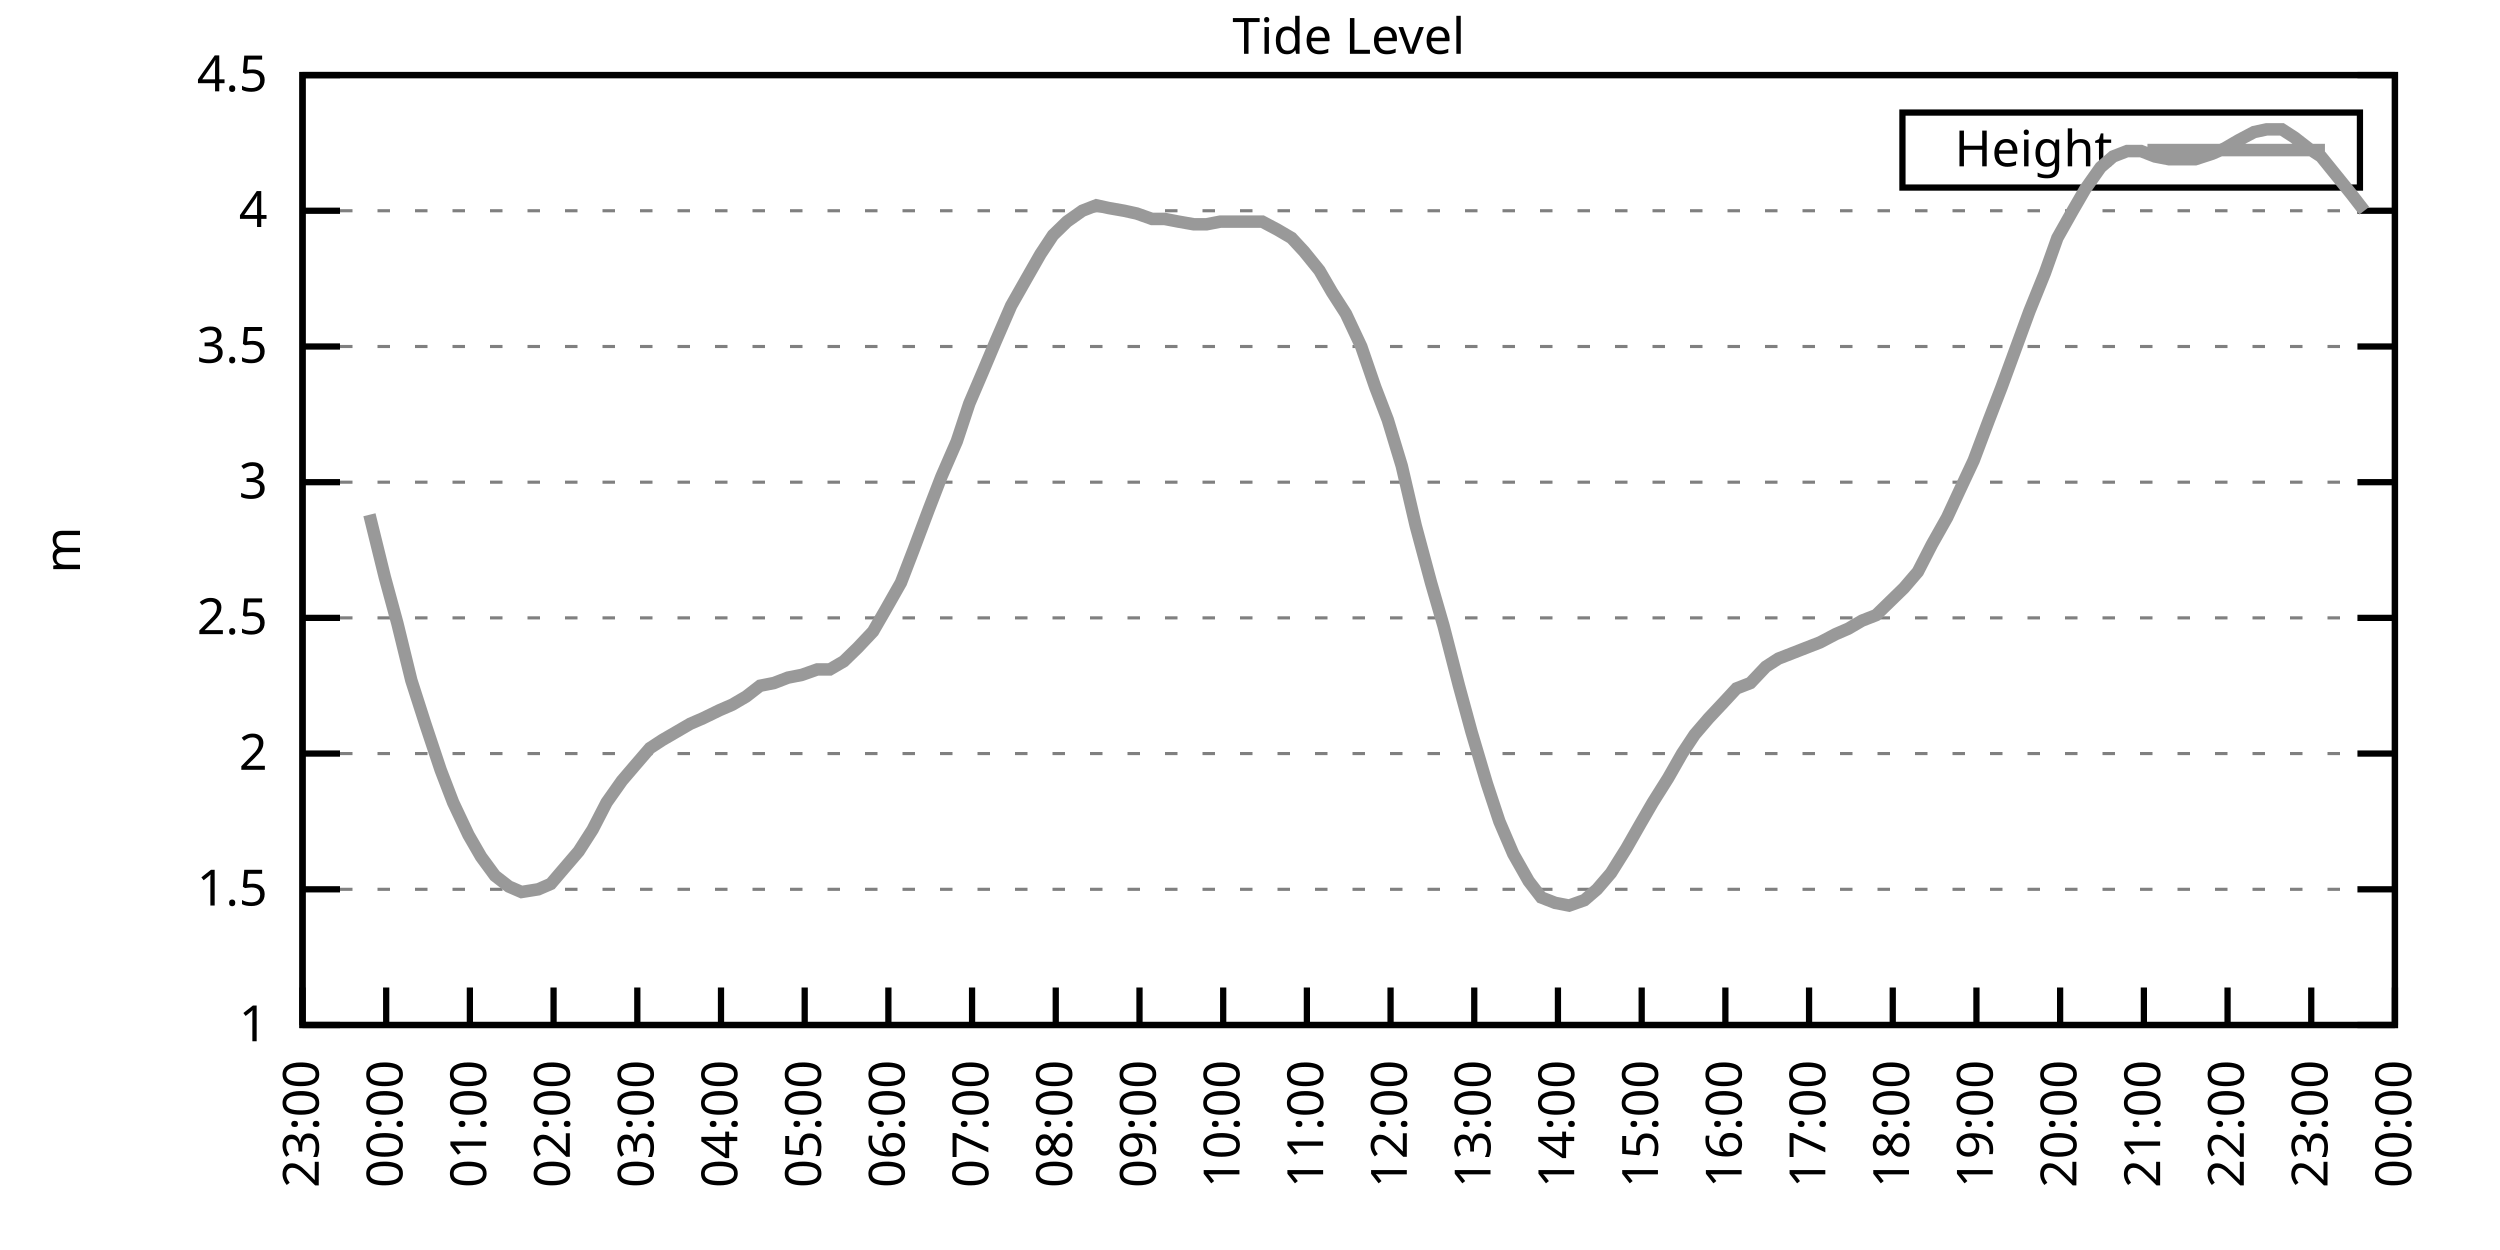
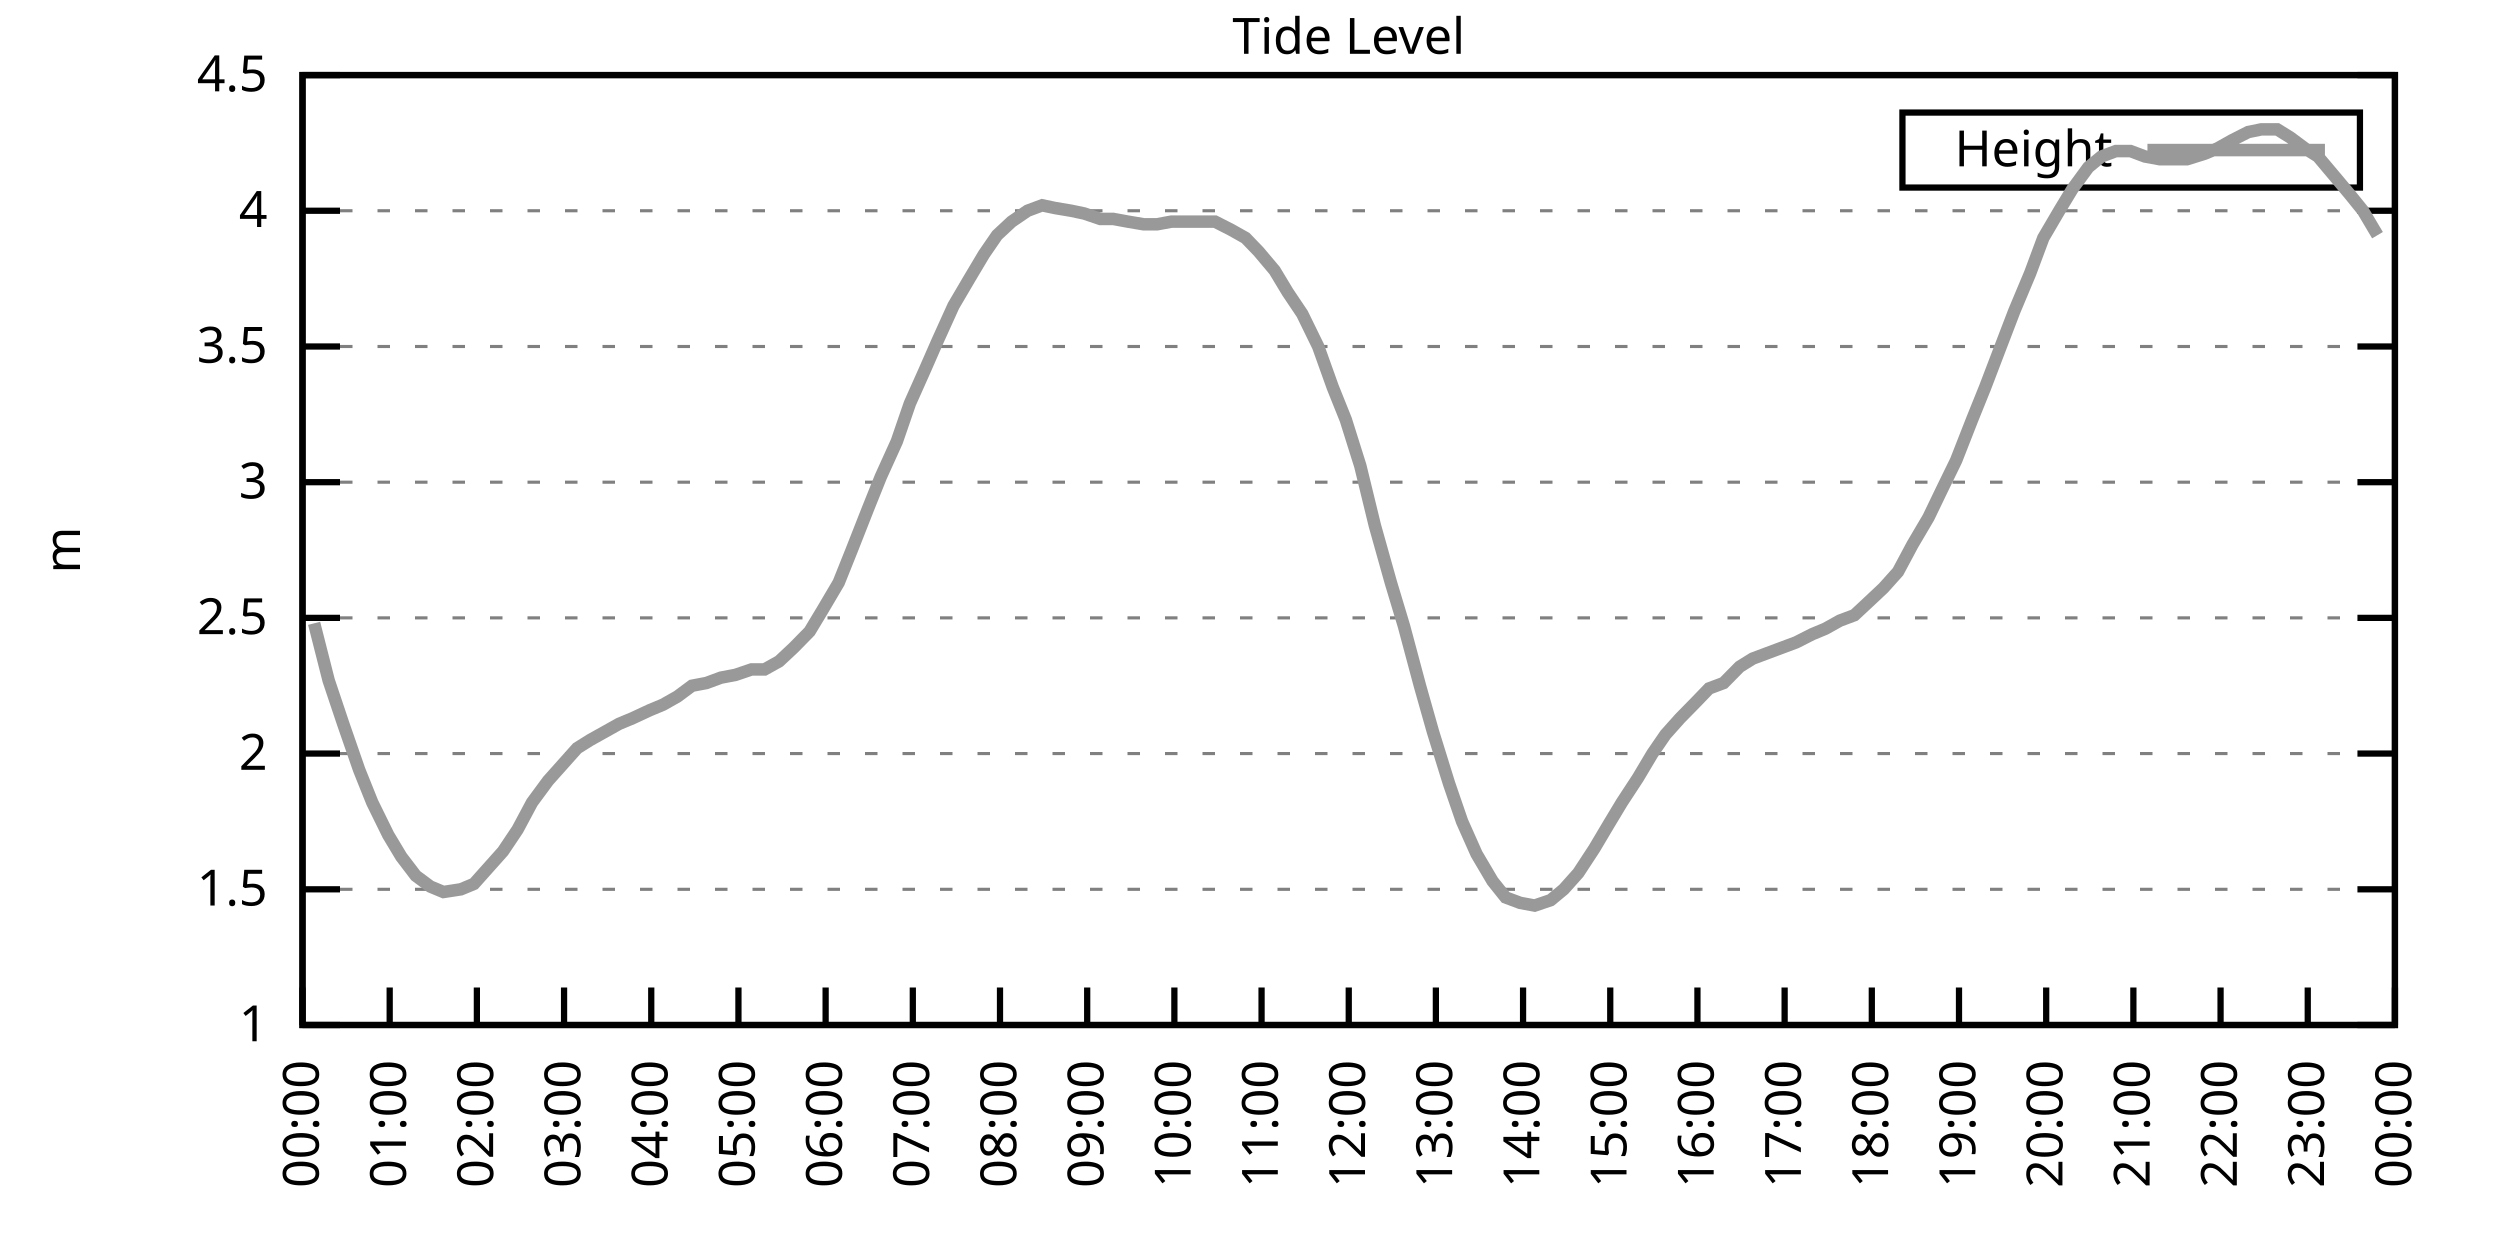
<svg xmlns="http://www.w3.org/2000/svg" xmlns:xlink="http://www.w3.org/1999/xlink" width="400" height="200" viewBox="0 0 400 200">
  <g id="gnuplot_canvas">
    <rect x="0" y="0" width="400" height="200" fill="none" />
    <defs>
      <circle id="gpDot" r="0.5" stroke-width="0.5" stroke="currentColor" />
      <path id="gpPt0" stroke-width="0.333" stroke="currentColor" d="M-1,0 h2 M0,-1 v2" />
      <path id="gpPt1" stroke-width="0.333" stroke="currentColor" d="M-1,-1 L1,1 M1,-1 L-1,1" />
      <path id="gpPt2" stroke-width="0.333" stroke="currentColor" d="M-1,0 L1,0 M0,-1 L0,1 M-1,-1 L1,1 M-1,1 L1,-1" />
      <rect id="gpPt3" stroke-width="0.333" stroke="currentColor" x="-1" y="-1" width="2" height="2" />
      <rect id="gpPt4" stroke-width="0.333" stroke="currentColor" fill="currentColor" x="-1" y="-1" width="2" height="2" />
      <circle id="gpPt5" stroke-width="0.333" stroke="currentColor" cx="0" cy="0" r="1" />
      <use xlink:href="#gpPt5" id="gpPt6" fill="currentColor" stroke="none" />
      <path id="gpPt7" stroke-width="0.333" stroke="currentColor" d="M0,-1.33 L-1.33,0.67 L1.33,0.67 z" />
      <use xlink:href="#gpPt7" id="gpPt8" fill="currentColor" stroke="none" />
      <use xlink:href="#gpPt7" id="gpPt9" stroke="currentColor" transform="rotate(180)" />
      <use xlink:href="#gpPt9" id="gpPt10" fill="currentColor" stroke="none" />
      <use xlink:href="#gpPt3" id="gpPt11" stroke="currentColor" transform="rotate(45)" />
      <use xlink:href="#gpPt11" id="gpPt12" fill="currentColor" stroke="none" />
      <path id="gpPt13" stroke-width="0.333" stroke="currentColor" d="M0,1.330 L1.265,0.411 L0.782,-1.067 L-0.782,-1.076 L-1.265,0.411 z" />
      <use xlink:href="#gpPt13" id="gpPt14" fill="currentColor" stroke="none" />
      <filter id="textbox" filterUnits="objectBoundingBox" x="0" y="0" height="1" width="1">
        <feFlood flood-color="white" flood-opacity="1" result="bgnd" />
        <feComposite in="SourceGraphic" in2="bgnd" operator="atop" />
      </filter>
      <filter id="greybox" filterUnits="objectBoundingBox" x="0" y="0" height="1" width="1">
        <feFlood flood-color="lightgrey" flood-opacity="1" result="grey" />
        <feComposite in="SourceGraphic" in2="grey" operator="atop" />
      </filter>
    </defs>
    <g fill="none" color="white" stroke="currentColor" stroke-width="1.00" stroke-linecap="butt" stroke-linejoin="miter">
</g>
    <g fill="none" color="black" stroke="currentColor" stroke-width="1.00" stroke-linecap="butt" stroke-linejoin="miter">
      <g stroke="none" shape-rendering="crispEdges">
        <polygon fill="rgb(255, 255, 255)" points="48.40,164.00 383.18,164.00 383.18,12.02 48.40,12.02 " />
      </g>
    </g>
    <g fill="none" color="black" stroke="currentColor" stroke-width="1.00" stroke-linecap="butt" stroke-linejoin="miter">
</g>
    <g fill="none" color="black" stroke="black" stroke-width="0.50" stroke-linecap="butt" stroke-linejoin="miter">
</g>
    <g fill="none" color="gray" stroke="currentColor" stroke-width="0.50" stroke-linecap="butt" stroke-linejoin="miter">
      <path stroke="gray" stroke-dasharray="2,4" class="gridline" d="M48.40,164.00 L383.19,164.00  " />
    </g>
    <g fill="none" color="gray" stroke="gray" stroke-width="1.00" stroke-linecap="butt" stroke-linejoin="miter">
</g>
    <g fill="none" color="black" stroke="currentColor" stroke-width="1.00" stroke-linecap="butt" stroke-linejoin="miter">
      <path stroke="black" d="M48.40,164.00 L54.40,164.00 M383.19,164.00 L377.19,164.00  " />
      <g transform="translate(42.80,166.60)" stroke="none" fill="black" font-family="Sans" font-size="8.00" text-anchor="end">
        <text>
          <tspan font-family="Sans"> 1</tspan>
        </text>
      </g>
    </g>
    <g fill="none" color="black" stroke="currentColor" stroke-width="1.00" stroke-linecap="butt" stroke-linejoin="miter">
</g>
    <g fill="none" color="black" stroke="black" stroke-width="0.50" stroke-linecap="butt" stroke-linejoin="miter">
</g>
    <g fill="none" color="gray" stroke="currentColor" stroke-width="0.50" stroke-linecap="butt" stroke-linejoin="miter">
      <path stroke="gray" stroke-dasharray="2,4" class="gridline" d="M48.40,142.29 L383.19,142.29  " />
    </g>
    <g fill="none" color="gray" stroke="gray" stroke-width="1.00" stroke-linecap="butt" stroke-linejoin="miter">
</g>
    <g fill="none" color="black" stroke="currentColor" stroke-width="1.00" stroke-linecap="butt" stroke-linejoin="miter">
      <path stroke="black" d="M48.40,142.29 L54.40,142.29 M383.19,142.29 L377.19,142.29  " />
      <g transform="translate(42.80,144.89)" stroke="none" fill="black" font-family="Sans" font-size="8.00" text-anchor="end">
        <text>
          <tspan font-family="Sans"> 1.5</tspan>
        </text>
      </g>
    </g>
    <g fill="none" color="black" stroke="currentColor" stroke-width="1.00" stroke-linecap="butt" stroke-linejoin="miter">
</g>
    <g fill="none" color="black" stroke="black" stroke-width="0.50" stroke-linecap="butt" stroke-linejoin="miter">
</g>
    <g fill="none" color="gray" stroke="currentColor" stroke-width="0.50" stroke-linecap="butt" stroke-linejoin="miter">
      <path stroke="gray" stroke-dasharray="2,4" class="gridline" d="M48.40,120.57 L383.19,120.57  " />
    </g>
    <g fill="none" color="gray" stroke="gray" stroke-width="1.00" stroke-linecap="butt" stroke-linejoin="miter">
</g>
    <g fill="none" color="black" stroke="currentColor" stroke-width="1.00" stroke-linecap="butt" stroke-linejoin="miter">
      <path stroke="black" d="M48.40,120.57 L54.40,120.57 M383.19,120.57 L377.19,120.57  " />
      <g transform="translate(42.80,123.17)" stroke="none" fill="black" font-family="Sans" font-size="8.00" text-anchor="end">
        <text>
          <tspan font-family="Sans"> 2</tspan>
        </text>
      </g>
    </g>
    <g fill="none" color="black" stroke="currentColor" stroke-width="1.00" stroke-linecap="butt" stroke-linejoin="miter">
</g>
    <g fill="none" color="black" stroke="black" stroke-width="0.50" stroke-linecap="butt" stroke-linejoin="miter">
</g>
    <g fill="none" color="gray" stroke="currentColor" stroke-width="0.50" stroke-linecap="butt" stroke-linejoin="miter">
      <path stroke="gray" stroke-dasharray="2,4" class="gridline" d="M48.40,98.86 L383.19,98.86  " />
    </g>
    <g fill="none" color="gray" stroke="gray" stroke-width="1.00" stroke-linecap="butt" stroke-linejoin="miter">
</g>
    <g fill="none" color="black" stroke="currentColor" stroke-width="1.00" stroke-linecap="butt" stroke-linejoin="miter">
      <path stroke="black" d="M48.40,98.86 L54.40,98.86 M383.19,98.86 L377.19,98.86  " />
      <g transform="translate(42.80,101.46)" stroke="none" fill="black" font-family="Sans" font-size="8.00" text-anchor="end">
        <text>
          <tspan font-family="Sans"> 2.5</tspan>
        </text>
      </g>
    </g>
    <g fill="none" color="black" stroke="currentColor" stroke-width="1.00" stroke-linecap="butt" stroke-linejoin="miter">
</g>
    <g fill="none" color="black" stroke="black" stroke-width="0.50" stroke-linecap="butt" stroke-linejoin="miter">
</g>
    <g fill="none" color="gray" stroke="currentColor" stroke-width="0.50" stroke-linecap="butt" stroke-linejoin="miter">
      <path stroke="gray" stroke-dasharray="2,4" class="gridline" d="M48.40,77.15 L383.19,77.15  " />
    </g>
    <g fill="none" color="gray" stroke="gray" stroke-width="1.00" stroke-linecap="butt" stroke-linejoin="miter">
</g>
    <g fill="none" color="black" stroke="currentColor" stroke-width="1.00" stroke-linecap="butt" stroke-linejoin="miter">
      <path stroke="black" d="M48.40,77.15 L54.40,77.15 M383.19,77.15 L377.19,77.15  " />
      <g transform="translate(42.80,79.75)" stroke="none" fill="black" font-family="Sans" font-size="8.00" text-anchor="end">
        <text>
          <tspan font-family="Sans"> 3</tspan>
        </text>
      </g>
    </g>
    <g fill="none" color="black" stroke="currentColor" stroke-width="1.00" stroke-linecap="butt" stroke-linejoin="miter">
</g>
    <g fill="none" color="black" stroke="black" stroke-width="0.50" stroke-linecap="butt" stroke-linejoin="miter">
</g>
    <g fill="none" color="gray" stroke="currentColor" stroke-width="0.50" stroke-linecap="butt" stroke-linejoin="miter">
      <path stroke="gray" stroke-dasharray="2,4" class="gridline" d="M48.40,55.44 L383.19,55.44  " />
    </g>
    <g fill="none" color="gray" stroke="gray" stroke-width="1.00" stroke-linecap="butt" stroke-linejoin="miter">
</g>
    <g fill="none" color="black" stroke="currentColor" stroke-width="1.00" stroke-linecap="butt" stroke-linejoin="miter">
      <path stroke="black" d="M48.40,55.44 L54.40,55.44 M383.19,55.44 L377.19,55.44  " />
      <g transform="translate(42.80,58.04)" stroke="none" fill="black" font-family="Sans" font-size="8.00" text-anchor="end">
        <text>
          <tspan font-family="Sans"> 3.5</tspan>
        </text>
      </g>
    </g>
    <g fill="none" color="black" stroke="currentColor" stroke-width="1.00" stroke-linecap="butt" stroke-linejoin="miter">
</g>
    <g fill="none" color="black" stroke="black" stroke-width="0.50" stroke-linecap="butt" stroke-linejoin="miter">
</g>
    <g fill="none" color="gray" stroke="currentColor" stroke-width="0.50" stroke-linecap="butt" stroke-linejoin="miter">
      <path stroke="gray" stroke-dasharray="2,4" class="gridline" d="M48.40,33.72 L383.19,33.72  " />
    </g>
    <g fill="none" color="gray" stroke="gray" stroke-width="1.00" stroke-linecap="butt" stroke-linejoin="miter">
</g>
    <g fill="none" color="black" stroke="currentColor" stroke-width="1.00" stroke-linecap="butt" stroke-linejoin="miter">
      <path stroke="black" d="M48.40,33.72 L54.40,33.72 M383.19,33.72 L377.19,33.72  " />
      <g transform="translate(42.80,36.32)" stroke="none" fill="black" font-family="Sans" font-size="8.00" text-anchor="end">
        <text>
          <tspan font-family="Sans"> 4</tspan>
        </text>
      </g>
    </g>
    <g fill="none" color="black" stroke="currentColor" stroke-width="1.00" stroke-linecap="butt" stroke-linejoin="miter">
</g>
    <g fill="none" color="black" stroke="black" stroke-width="0.50" stroke-linecap="butt" stroke-linejoin="miter">
</g>
    <g fill="none" color="gray" stroke="currentColor" stroke-width="0.50" stroke-linecap="butt" stroke-linejoin="miter">
      <path stroke="gray" stroke-dasharray="2,4" class="gridline" d="M48.40,12.01 L383.19,12.01  " />
    </g>
    <g fill="none" color="gray" stroke="gray" stroke-width="1.00" stroke-linecap="butt" stroke-linejoin="miter">
</g>
    <g fill="none" color="black" stroke="currentColor" stroke-width="1.00" stroke-linecap="butt" stroke-linejoin="miter">
      <path stroke="black" d="M48.40,12.01 L54.40,12.01 M383.19,12.01 L377.19,12.01  " />
      <g transform="translate(42.80,14.61)" stroke="none" fill="black" font-family="Sans" font-size="8.00" text-anchor="end">
        <text>
          <tspan font-family="Sans"> 4.5</tspan>
        </text>
      </g>
    </g>
    <g fill="none" color="black" stroke="currentColor" stroke-width="1.00" stroke-linecap="butt" stroke-linejoin="miter">
      <path stroke="black" d="M48.40,164.00 L48.40,158.00  " />
      <g transform="translate(51.00,169.60) rotate(270.00)" stroke="none" fill="black" font-family="Sans" font-size="8.00" text-anchor="end">
        <text>
-           <tspan font-family="Sans">23:00</tspan>
-         </text>
-       </g>
-     </g>
-     <g fill="none" color="black" stroke="currentColor" stroke-width="1.00" stroke-linecap="butt" stroke-linejoin="miter">
-       <path stroke="black" d="M61.79,164.00 L61.79,158.00  " />
-       <g transform="translate(64.39,169.60) rotate(270.00)" stroke="none" fill="black" font-family="Sans" font-size="8.00" text-anchor="end">
-         <text>
          <tspan font-family="Sans">00:00</tspan>
        </text>
      </g>
    </g>
    <g fill="none" color="black" stroke="currentColor" stroke-width="1.00" stroke-linecap="butt" stroke-linejoin="miter">
-       <path stroke="black" d="M75.18,164.00 L75.18,158.00  " />
-       <g transform="translate(77.78,169.60) rotate(270.00)" stroke="none" fill="black" font-family="Sans" font-size="8.00" text-anchor="end">
+       <path stroke="black" d="M62.35,164.00 L62.35,158.00  " />
+       <g transform="translate(64.95,169.60) rotate(270.00)" stroke="none" fill="black" font-family="Sans" font-size="8.00" text-anchor="end">
        <text>
          <tspan font-family="Sans">01:00</tspan>
        </text>
      </g>
    </g>
    <g fill="none" color="black" stroke="currentColor" stroke-width="1.00" stroke-linecap="butt" stroke-linejoin="miter">
-       <path stroke="black" d="M88.57,164.00 L88.57,158.00  " />
-       <g transform="translate(91.17,169.60) rotate(270.00)" stroke="none" fill="black" font-family="Sans" font-size="8.00" text-anchor="end">
+       <path stroke="black" d="M76.30,164.00 L76.30,158.00  " />
+       <g transform="translate(78.90,169.60) rotate(270.00)" stroke="none" fill="black" font-family="Sans" font-size="8.00" text-anchor="end">
        <text>
          <tspan font-family="Sans">02:00</tspan>
        </text>
      </g>
    </g>
    <g fill="none" color="black" stroke="currentColor" stroke-width="1.00" stroke-linecap="butt" stroke-linejoin="miter">
-       <path stroke="black" d="M101.97,164.00 L101.97,158.00  " />
-       <g transform="translate(104.57,169.60) rotate(270.00)" stroke="none" fill="black" font-family="Sans" font-size="8.00" text-anchor="end">
+       <path stroke="black" d="M90.25,164.00 L90.25,158.00  " />
+       <g transform="translate(92.85,169.60) rotate(270.00)" stroke="none" fill="black" font-family="Sans" font-size="8.00" text-anchor="end">
        <text>
          <tspan font-family="Sans">03:00</tspan>
        </text>
      </g>
    </g>
    <g fill="none" color="black" stroke="currentColor" stroke-width="1.00" stroke-linecap="butt" stroke-linejoin="miter">
-       <path stroke="black" d="M115.36,164.00 L115.36,158.00  " />
-       <g transform="translate(117.96,169.60) rotate(270.00)" stroke="none" fill="black" font-family="Sans" font-size="8.00" text-anchor="end">
+       <path stroke="black" d="M104.20,164.00 L104.20,158.00  " />
+       <g transform="translate(106.80,169.60) rotate(270.00)" stroke="none" fill="black" font-family="Sans" font-size="8.00" text-anchor="end">
        <text>
          <tspan font-family="Sans">04:00</tspan>
        </text>
      </g>
    </g>
    <g fill="none" color="black" stroke="currentColor" stroke-width="1.00" stroke-linecap="butt" stroke-linejoin="miter">
-       <path stroke="black" d="M128.75,164.00 L128.75,158.00  " />
-       <g transform="translate(131.35,169.60) rotate(270.00)" stroke="none" fill="black" font-family="Sans" font-size="8.00" text-anchor="end">
+       <path stroke="black" d="M118.15,164.00 L118.15,158.00  " />
+       <g transform="translate(120.75,169.60) rotate(270.00)" stroke="none" fill="black" font-family="Sans" font-size="8.00" text-anchor="end">
        <text>
          <tspan font-family="Sans">05:00</tspan>
        </text>
      </g>
    </g>
    <g fill="none" color="black" stroke="currentColor" stroke-width="1.00" stroke-linecap="butt" stroke-linejoin="miter">
-       <path stroke="black" d="M142.14,164.00 L142.14,158.00  " />
-       <g transform="translate(144.74,169.60) rotate(270.00)" stroke="none" fill="black" font-family="Sans" font-size="8.00" text-anchor="end">
+       <path stroke="black" d="M132.10,164.00 L132.10,158.00  " />
+       <g transform="translate(134.70,169.60) rotate(270.00)" stroke="none" fill="black" font-family="Sans" font-size="8.00" text-anchor="end">
        <text>
          <tspan font-family="Sans">06:00</tspan>
        </text>
      </g>
    </g>
    <g fill="none" color="black" stroke="currentColor" stroke-width="1.00" stroke-linecap="butt" stroke-linejoin="miter">
-       <path stroke="black" d="M155.53,164.00 L155.53,158.00  " />
-       <g transform="translate(158.13,169.60) rotate(270.00)" stroke="none" fill="black" font-family="Sans" font-size="8.00" text-anchor="end">
+       <path stroke="black" d="M146.05,164.00 L146.05,158.00  " />
+       <g transform="translate(148.65,169.60) rotate(270.00)" stroke="none" fill="black" font-family="Sans" font-size="8.00" text-anchor="end">
        <text>
          <tspan font-family="Sans">07:00</tspan>
        </text>
      </g>
    </g>
    <g fill="none" color="black" stroke="currentColor" stroke-width="1.00" stroke-linecap="butt" stroke-linejoin="miter">
-       <path stroke="black" d="M168.92,164.00 L168.92,158.00  " />
-       <g transform="translate(171.52,169.60) rotate(270.00)" stroke="none" fill="black" font-family="Sans" font-size="8.00" text-anchor="end">
+       <path stroke="black" d="M160.00,164.00 L160.00,158.00  " />
+       <g transform="translate(162.60,169.60) rotate(270.00)" stroke="none" fill="black" font-family="Sans" font-size="8.00" text-anchor="end">
        <text>
          <tspan font-family="Sans">08:00</tspan>
        </text>
      </g>
    </g>
    <g fill="none" color="black" stroke="currentColor" stroke-width="1.00" stroke-linecap="butt" stroke-linejoin="miter">
-       <path stroke="black" d="M182.32,164.00 L182.32,158.00  " />
-       <g transform="translate(184.92,169.60) rotate(270.00)" stroke="none" fill="black" font-family="Sans" font-size="8.00" text-anchor="end">
+       <path stroke="black" d="M173.95,164.00 L173.95,158.00  " />
+       <g transform="translate(176.55,169.60) rotate(270.00)" stroke="none" fill="black" font-family="Sans" font-size="8.00" text-anchor="end">
        <text>
          <tspan font-family="Sans">09:00</tspan>
        </text>
      </g>
    </g>
    <g fill="none" color="black" stroke="currentColor" stroke-width="1.00" stroke-linecap="butt" stroke-linejoin="miter">
-       <path stroke="black" d="M195.71,164.00 L195.71,158.00  " />
-       <g transform="translate(198.31,169.60) rotate(270.00)" stroke="none" fill="black" font-family="Sans" font-size="8.00" text-anchor="end">
+       <path stroke="black" d="M187.90,164.00 L187.90,158.00  " />
+       <g transform="translate(190.50,169.60) rotate(270.00)" stroke="none" fill="black" font-family="Sans" font-size="8.00" text-anchor="end">
        <text>
          <tspan font-family="Sans">10:00</tspan>
        </text>
      </g>
    </g>
    <g fill="none" color="black" stroke="currentColor" stroke-width="1.00" stroke-linecap="butt" stroke-linejoin="miter">
-       <path stroke="black" d="M209.10,164.00 L209.10,158.00  " />
-       <g transform="translate(211.70,169.60) rotate(270.00)" stroke="none" fill="black" font-family="Sans" font-size="8.00" text-anchor="end">
+       <path stroke="black" d="M201.85,164.00 L201.85,158.00  " />
+       <g transform="translate(204.45,169.60) rotate(270.00)" stroke="none" fill="black" font-family="Sans" font-size="8.00" text-anchor="end">
        <text>
          <tspan font-family="Sans">11:00</tspan>
        </text>
      </g>
    </g>
    <g fill="none" color="black" stroke="currentColor" stroke-width="1.00" stroke-linecap="butt" stroke-linejoin="miter">
-       <path stroke="black" d="M222.49,164.00 L222.49,158.00  " />
-       <g transform="translate(225.09,169.60) rotate(270.00)" stroke="none" fill="black" font-family="Sans" font-size="8.00" text-anchor="end">
+       <path stroke="black" d="M215.80,164.00 L215.80,158.00  " />
+       <g transform="translate(218.40,169.60) rotate(270.00)" stroke="none" fill="black" font-family="Sans" font-size="8.00" text-anchor="end">
        <text>
          <tspan font-family="Sans">12:00</tspan>
        </text>
      </g>
    </g>
    <g fill="none" color="black" stroke="currentColor" stroke-width="1.00" stroke-linecap="butt" stroke-linejoin="miter">
-       <path stroke="black" d="M235.88,164.00 L235.88,158.00  " />
-       <g transform="translate(238.48,169.60) rotate(270.00)" stroke="none" fill="black" font-family="Sans" font-size="8.00" text-anchor="end">
+       <path stroke="black" d="M229.74,164.00 L229.74,158.00  " />
+       <g transform="translate(232.34,169.60) rotate(270.00)" stroke="none" fill="black" font-family="Sans" font-size="8.00" text-anchor="end">
        <text>
          <tspan font-family="Sans">13:00</tspan>
        </text>
      </g>
    </g>
    <g fill="none" color="black" stroke="currentColor" stroke-width="1.00" stroke-linecap="butt" stroke-linejoin="miter">
-       <path stroke="black" d="M249.27,164.00 L249.27,158.00  " />
-       <g transform="translate(251.87,169.60) rotate(270.00)" stroke="none" fill="black" font-family="Sans" font-size="8.00" text-anchor="end">
+       <path stroke="black" d="M243.69,164.00 L243.69,158.00  " />
+       <g transform="translate(246.29,169.60) rotate(270.00)" stroke="none" fill="black" font-family="Sans" font-size="8.00" text-anchor="end">
        <text>
          <tspan font-family="Sans">14:00</tspan>
        </text>
      </g>
    </g>
    <g fill="none" color="black" stroke="currentColor" stroke-width="1.00" stroke-linecap="butt" stroke-linejoin="miter">
-       <path stroke="black" d="M262.67,164.00 L262.67,158.00  " />
-       <g transform="translate(265.27,169.60) rotate(270.00)" stroke="none" fill="black" font-family="Sans" font-size="8.00" text-anchor="end">
+       <path stroke="black" d="M257.64,164.00 L257.64,158.00  " />
+       <g transform="translate(260.24,169.60) rotate(270.00)" stroke="none" fill="black" font-family="Sans" font-size="8.00" text-anchor="end">
        <text>
          <tspan font-family="Sans">15:00</tspan>
        </text>
      </g>
    </g>
    <g fill="none" color="black" stroke="currentColor" stroke-width="1.00" stroke-linecap="butt" stroke-linejoin="miter">
-       <path stroke="black" d="M276.06,164.00 L276.06,158.00  " />
-       <g transform="translate(278.66,169.60) rotate(270.00)" stroke="none" fill="black" font-family="Sans" font-size="8.00" text-anchor="end">
+       <path stroke="black" d="M271.59,164.00 L271.59,158.00  " />
+       <g transform="translate(274.19,169.60) rotate(270.00)" stroke="none" fill="black" font-family="Sans" font-size="8.00" text-anchor="end">
        <text>
          <tspan font-family="Sans">16:00</tspan>
        </text>
      </g>
    </g>
    <g fill="none" color="black" stroke="currentColor" stroke-width="1.00" stroke-linecap="butt" stroke-linejoin="miter">
-       <path stroke="black" d="M289.45,164.00 L289.45,158.00  " />
-       <g transform="translate(292.05,169.60) rotate(270.00)" stroke="none" fill="black" font-family="Sans" font-size="8.00" text-anchor="end">
+       <path stroke="black" d="M285.54,164.00 L285.54,158.00  " />
+       <g transform="translate(288.14,169.60) rotate(270.00)" stroke="none" fill="black" font-family="Sans" font-size="8.00" text-anchor="end">
        <text>
          <tspan font-family="Sans">17:00</tspan>
        </text>
      </g>
    </g>
    <g fill="none" color="black" stroke="currentColor" stroke-width="1.00" stroke-linecap="butt" stroke-linejoin="miter">
-       <path stroke="black" d="M302.84,164.00 L302.84,158.00  " />
-       <g transform="translate(305.44,169.60) rotate(270.00)" stroke="none" fill="black" font-family="Sans" font-size="8.00" text-anchor="end">
+       <path stroke="black" d="M299.49,164.00 L299.49,158.00  " />
+       <g transform="translate(302.09,169.60) rotate(270.00)" stroke="none" fill="black" font-family="Sans" font-size="8.00" text-anchor="end">
        <text>
          <tspan font-family="Sans">18:00</tspan>
        </text>
      </g>
    </g>
    <g fill="none" color="black" stroke="currentColor" stroke-width="1.00" stroke-linecap="butt" stroke-linejoin="miter">
-       <path stroke="black" d="M316.23,164.00 L316.23,158.00  " />
-       <g transform="translate(318.83,169.60) rotate(270.00)" stroke="none" fill="black" font-family="Sans" font-size="8.00" text-anchor="end">
+       <path stroke="black" d="M313.44,164.00 L313.44,158.00  " />
+       <g transform="translate(316.04,169.60) rotate(270.00)" stroke="none" fill="black" font-family="Sans" font-size="8.00" text-anchor="end">
        <text>
          <tspan font-family="Sans">19:00</tspan>
        </text>
      </g>
    </g>
    <g fill="none" color="black" stroke="currentColor" stroke-width="1.00" stroke-linecap="butt" stroke-linejoin="miter">
-       <path stroke="black" d="M329.62,164.00 L329.62,158.00  " />
-       <g transform="translate(332.22,169.60) rotate(270.00)" stroke="none" fill="black" font-family="Sans" font-size="8.00" text-anchor="end">
+       <path stroke="black" d="M327.39,164.00 L327.39,158.00  " />
+       <g transform="translate(329.99,169.60) rotate(270.00)" stroke="none" fill="black" font-family="Sans" font-size="8.00" text-anchor="end">
        <text>
          <tspan font-family="Sans">20:00</tspan>
        </text>
      </g>
    </g>
    <g fill="none" color="black" stroke="currentColor" stroke-width="1.00" stroke-linecap="butt" stroke-linejoin="miter">
-       <path stroke="black" d="M343.02,164.00 L343.02,158.00  " />
-       <g transform="translate(345.62,169.60) rotate(270.00)" stroke="none" fill="black" font-family="Sans" font-size="8.00" text-anchor="end">
+       <path stroke="black" d="M341.34,164.00 L341.34,158.00  " />
+       <g transform="translate(343.94,169.60) rotate(270.00)" stroke="none" fill="black" font-family="Sans" font-size="8.00" text-anchor="end">
        <text>
          <tspan font-family="Sans">21:00</tspan>
        </text>
      </g>
    </g>
    <g fill="none" color="black" stroke="currentColor" stroke-width="1.00" stroke-linecap="butt" stroke-linejoin="miter">
-       <path stroke="black" d="M356.41,164.00 L356.41,158.00  " />
-       <g transform="translate(359.01,169.60) rotate(270.00)" stroke="none" fill="black" font-family="Sans" font-size="8.00" text-anchor="end">
+       <path stroke="black" d="M355.29,164.00 L355.29,158.00  " />
+       <g transform="translate(357.89,169.60) rotate(270.00)" stroke="none" fill="black" font-family="Sans" font-size="8.00" text-anchor="end">
        <text>
          <tspan font-family="Sans">22:00</tspan>
        </text>
      </g>
    </g>
    <g fill="none" color="black" stroke="currentColor" stroke-width="1.00" stroke-linecap="butt" stroke-linejoin="miter">
-       <path stroke="black" d="M369.80,164.00 L369.80,158.00  " />
-       <g transform="translate(372.40,169.60) rotate(270.00)" stroke="none" fill="black" font-family="Sans" font-size="8.00" text-anchor="end">
+       <path stroke="black" d="M369.24,164.00 L369.24,158.00  " />
+       <g transform="translate(371.84,169.60) rotate(270.00)" stroke="none" fill="black" font-family="Sans" font-size="8.00" text-anchor="end">
        <text>
          <tspan font-family="Sans">23:00</tspan>
        </text>
      </g>
    </g>
    <g fill="none" color="black" stroke="currentColor" stroke-width="1.00" stroke-linecap="butt" stroke-linejoin="miter">
      <path stroke="black" d="M383.19,164.00 L383.19,158.00  " />
      <g transform="translate(385.79,169.60) rotate(270.00)" stroke="none" fill="black" font-family="Sans" font-size="8.00" text-anchor="end">
        <text>
          <tspan font-family="Sans">00:00</tspan>
        </text>
      </g>
    </g>
    <g fill="none" color="black" stroke="currentColor" stroke-width="1.00" stroke-linecap="butt" stroke-linejoin="miter">
</g>
    <g fill="none" color="black" stroke="currentColor" stroke-width="1.00" stroke-linecap="butt" stroke-linejoin="miter">
      <path stroke="black" d="M48.40,12.01 L48.40,164.00 L383.19,164.00 L383.19,12.01 L48.40,12.01 Z  " />
    </g>
    <g fill="none" color="black" stroke="currentColor" stroke-width="1.00" stroke-linecap="butt" stroke-linejoin="miter">
</g>
    <g fill="none" color="black" stroke="currentColor" stroke-width="1.00" stroke-linecap="butt" stroke-linejoin="miter">
      <path stroke="black" d="M304.39,30.01 L304.39,18.01 L377.59,18.01 L377.59,30.01 L304.39,30.01 Z  " />
    </g>
    <g id="Tide_level_plot_1">
      <g fill="none" color="white" stroke="black" stroke-width="2.00" stroke-linecap="butt" stroke-linejoin="miter">
</g>
      <g fill="none" color="black" stroke="currentColor" stroke-width="2.00" stroke-linecap="butt" stroke-linejoin="miter">
        <g transform="translate(337.99,26.61)" stroke="none" fill="black" font-family="Sans" font-size="8.00" text-anchor="end">
          <text>
            <tspan font-family="Sans">Height</tspan>
          </text>
        </g>
      </g>
      <g fill="none" color="black" stroke="currentColor" stroke-width="2.00" stroke-linecap="butt" stroke-linejoin="miter">
-         <path stroke="rgb(153, 153, 153)" d="M343.59,24.01 L371.99,24.01 M59.11,82.36 L61.57,92.35 L63.58,99.73 L65.81,108.85 L68.04,115.80 L70.50,123.18   L72.50,128.39 L74.96,133.60 L76.97,137.08 L79.20,140.12 L81.43,141.85 L83.44,142.72 L86.12,142.29 L88.13,141.42   L90.36,138.81 L92.59,136.21 L94.82,132.73 L97.06,128.39 L99.51,124.92 L101.74,122.31 L103.98,119.71 L105.98,118.40   L108.22,117.10 L110.45,115.80 L112.46,114.93 L115.13,113.63 L117.14,112.76 L119.38,111.45 L121.61,109.72 L123.84,109.28   L126.07,108.42 L128.30,107.98 L130.76,107.11 L132.77,107.11 L135.00,105.81 L137.23,103.64 L139.69,101.03 L141.69,97.56   L144.15,93.22 L146.16,88.00 L148.61,81.49 L150.62,76.28 L153.08,70.63 L155.09,64.56 L157.32,59.34 L159.33,54.57   L161.78,48.92 L164.24,44.58 L166.47,40.67 L168.48,37.63 L170.71,35.46 L173.17,33.72 L175.40,32.85 L177.41,33.29   L179.86,33.72 L181.87,34.16 L184.32,35.03 L186.33,35.03 L188.57,35.46 L191.02,35.89 L193.03,35.89 L195.26,35.46   L197.49,35.46 L199.50,35.46 L201.96,35.46 L204.41,36.76 L206.64,38.07 L208.65,40.24 L211.11,43.28 L213.12,46.75   L215.35,50.22 L217.80,55.44 L220.04,61.95 L222.04,67.16 L224.28,74.54 L226.51,84.10 L228.96,93.22 L230.97,100.16   L233.43,109.72 L235.44,117.10 L237.89,125.35 L239.90,131.43 L242.13,136.64 L244.59,140.98 L246.60,143.59 L248.83,144.46   L251.06,144.89 L253.51,144.02 L255.52,142.29 L257.76,139.68 L260.21,135.77 L262.44,131.86 L264.45,128.39 L266.91,124.48   L269.14,120.57 L271.15,117.53 L273.38,114.93 L275.83,112.32 L277.84,110.15 L280.07,109.28 L282.53,106.68 L284.54,105.38   L286.77,104.51 L289.00,103.64 L291.23,102.77 L293.69,101.47 L295.70,100.60 L297.93,99.30 L300.16,98.43 L302.39,96.26   L304.63,94.08 L306.86,91.48 L309.09,87.14 L311.54,82.79 L313.55,78.45 L315.79,73.67 L318.24,67.16 L320.25,61.95   L322.48,55.87 L324.71,49.79 L327.17,43.71 L329.18,38.07 L331.63,33.72 L333.64,30.25 L336.10,26.77 L338.10,25.04   L340.34,24.17 L342.57,24.17 L344.80,25.04 L347.03,25.47 L349.49,25.47 L351.27,25.47 L353.95,24.60 L355.96,23.73   L358.19,22.43 L360.65,21.13 L362.66,20.70 L365.11,20.70 L367.12,22.00 L369.35,23.73 L371.36,25.04 L373.82,28.08   L376.27,31.12 L378.28,33.72  " />
+         <path stroke="rgb(153, 153, 153)" d="M343.59,24.01 L371.99,24.01 M50.26,99.73 L52.58,108.85 L54.91,115.80 L57.47,123.18 L59.56,128.39 L62.12,133.60   L64.21,137.08 L66.53,140.12 L68.86,141.85 L70.95,142.72 L73.74,142.29 L75.83,141.42 L78.16,138.81 L80.48,136.21   L82.81,132.73 L85.13,128.39 L87.69,124.92 L90.02,122.31 L92.34,119.71 L94.43,118.40 L96.76,117.10 L99.08,115.80   L101.18,114.93 L103.97,113.63 L106.06,112.76 L108.38,111.45 L110.71,109.72 L113.03,109.28 L115.36,108.42 L117.68,107.98   L120.24,107.11 L122.33,107.11 L124.66,105.81 L126.98,103.64 L129.54,101.03 L131.63,97.56 L134.19,93.22 L136.28,88.00   L138.84,81.49 L140.93,76.28 L143.49,70.63 L145.58,64.56 L147.91,59.34 L150.00,54.57 L152.56,48.92 L155.11,44.58   L157.44,40.67 L159.53,37.63 L161.86,35.46 L164.41,33.72 L166.74,32.85 L168.83,33.29 L171.39,33.72 L173.48,34.16   L176.04,35.03 L178.13,35.03 L180.46,35.46 L183.01,35.89 L185.11,35.89 L187.43,35.46 L189.76,35.46 L191.85,35.46   L194.41,35.46 L196.96,36.76 L199.29,38.07 L201.38,40.24 L203.94,43.28 L206.03,46.75 L208.36,50.22 L210.91,55.44   L213.24,61.95 L215.33,67.16 L217.65,74.54 L219.98,84.10 L222.54,93.22 L224.63,100.16 L227.19,109.72 L229.28,117.10   L231.84,125.35 L233.93,131.43 L236.25,136.64 L238.81,140.98 L240.90,143.59 L243.23,144.46 L245.55,144.89 L248.11,144.02   L250.20,142.29 L252.53,139.68 L255.09,135.77 L257.41,131.86 L259.50,128.39 L262.06,124.48 L264.39,120.57 L266.48,117.53   L268.80,114.93 L271.36,112.32 L273.45,110.15 L275.78,109.28 L278.34,106.68 L280.43,105.38 L282.75,104.51 L285.08,103.64   L287.40,102.77 L289.96,101.47 L292.05,100.60 L294.38,99.30 L296.70,98.43 L299.03,96.26 L301.35,94.08 L303.68,91.48   L306.00,87.14 L308.56,82.79 L310.65,78.45 L312.98,73.67 L315.53,67.16 L317.63,61.95 L319.95,55.87 L322.28,49.79   L324.83,43.71 L326.93,38.07 L329.48,33.72 L331.58,30.25 L334.13,26.77 L336.23,25.04 L338.55,24.17 L340.88,24.17   L343.20,25.04 L345.53,25.47 L348.08,25.47 L349.94,25.47 L352.73,24.60 L354.83,23.73 L357.15,22.43 L359.71,21.13   L361.80,20.70 L364.36,20.70 L366.45,22.00 L368.78,23.73 L370.87,25.04 L373.43,28.08 L375.98,31.12 L378.08,33.72   L380.40,37.63  " />
      </g>
    </g>
    <g fill="none" color="black" stroke="currentColor" stroke-width="2.00" stroke-linecap="butt" stroke-linejoin="miter">
</g>
    <g fill="none" color="black" stroke="black" stroke-width="1.00" stroke-linecap="butt" stroke-linejoin="miter">
</g>
    <g fill="none" color="black" stroke="currentColor" stroke-width="1.00" stroke-linecap="butt" stroke-linejoin="miter">
      <path stroke="black" d="M48.40,12.01 L48.40,164.00 L383.19,164.00 L383.19,12.01 L48.40,12.01 Z  " />
      <g transform="translate(12.80,88.01) rotate(270.00)" stroke="none" fill="black" font-family="Sans" font-size="8.00" text-anchor="middle">
        <text>
          <tspan font-family="Sans">m</tspan>
        </text>
      </g>
    </g>
    <g fill="none" color="black" stroke="currentColor" stroke-width="1.00" stroke-linecap="butt" stroke-linejoin="miter">
</g>
    <g fill="none" color="black" stroke="currentColor" stroke-width="1.00" stroke-linecap="butt" stroke-linejoin="miter">
      <g transform="translate(215.79,8.61)" stroke="none" fill="black" font-family="Sans" font-size="8.00" text-anchor="middle">
        <text>
          <tspan font-family="Sans">Tide Level</tspan>
        </text>
      </g>
    </g>
    <g fill="none" color="black" stroke="currentColor" stroke-width="1.00" stroke-linecap="butt" stroke-linejoin="miter">
</g>
  </g>
</svg>
